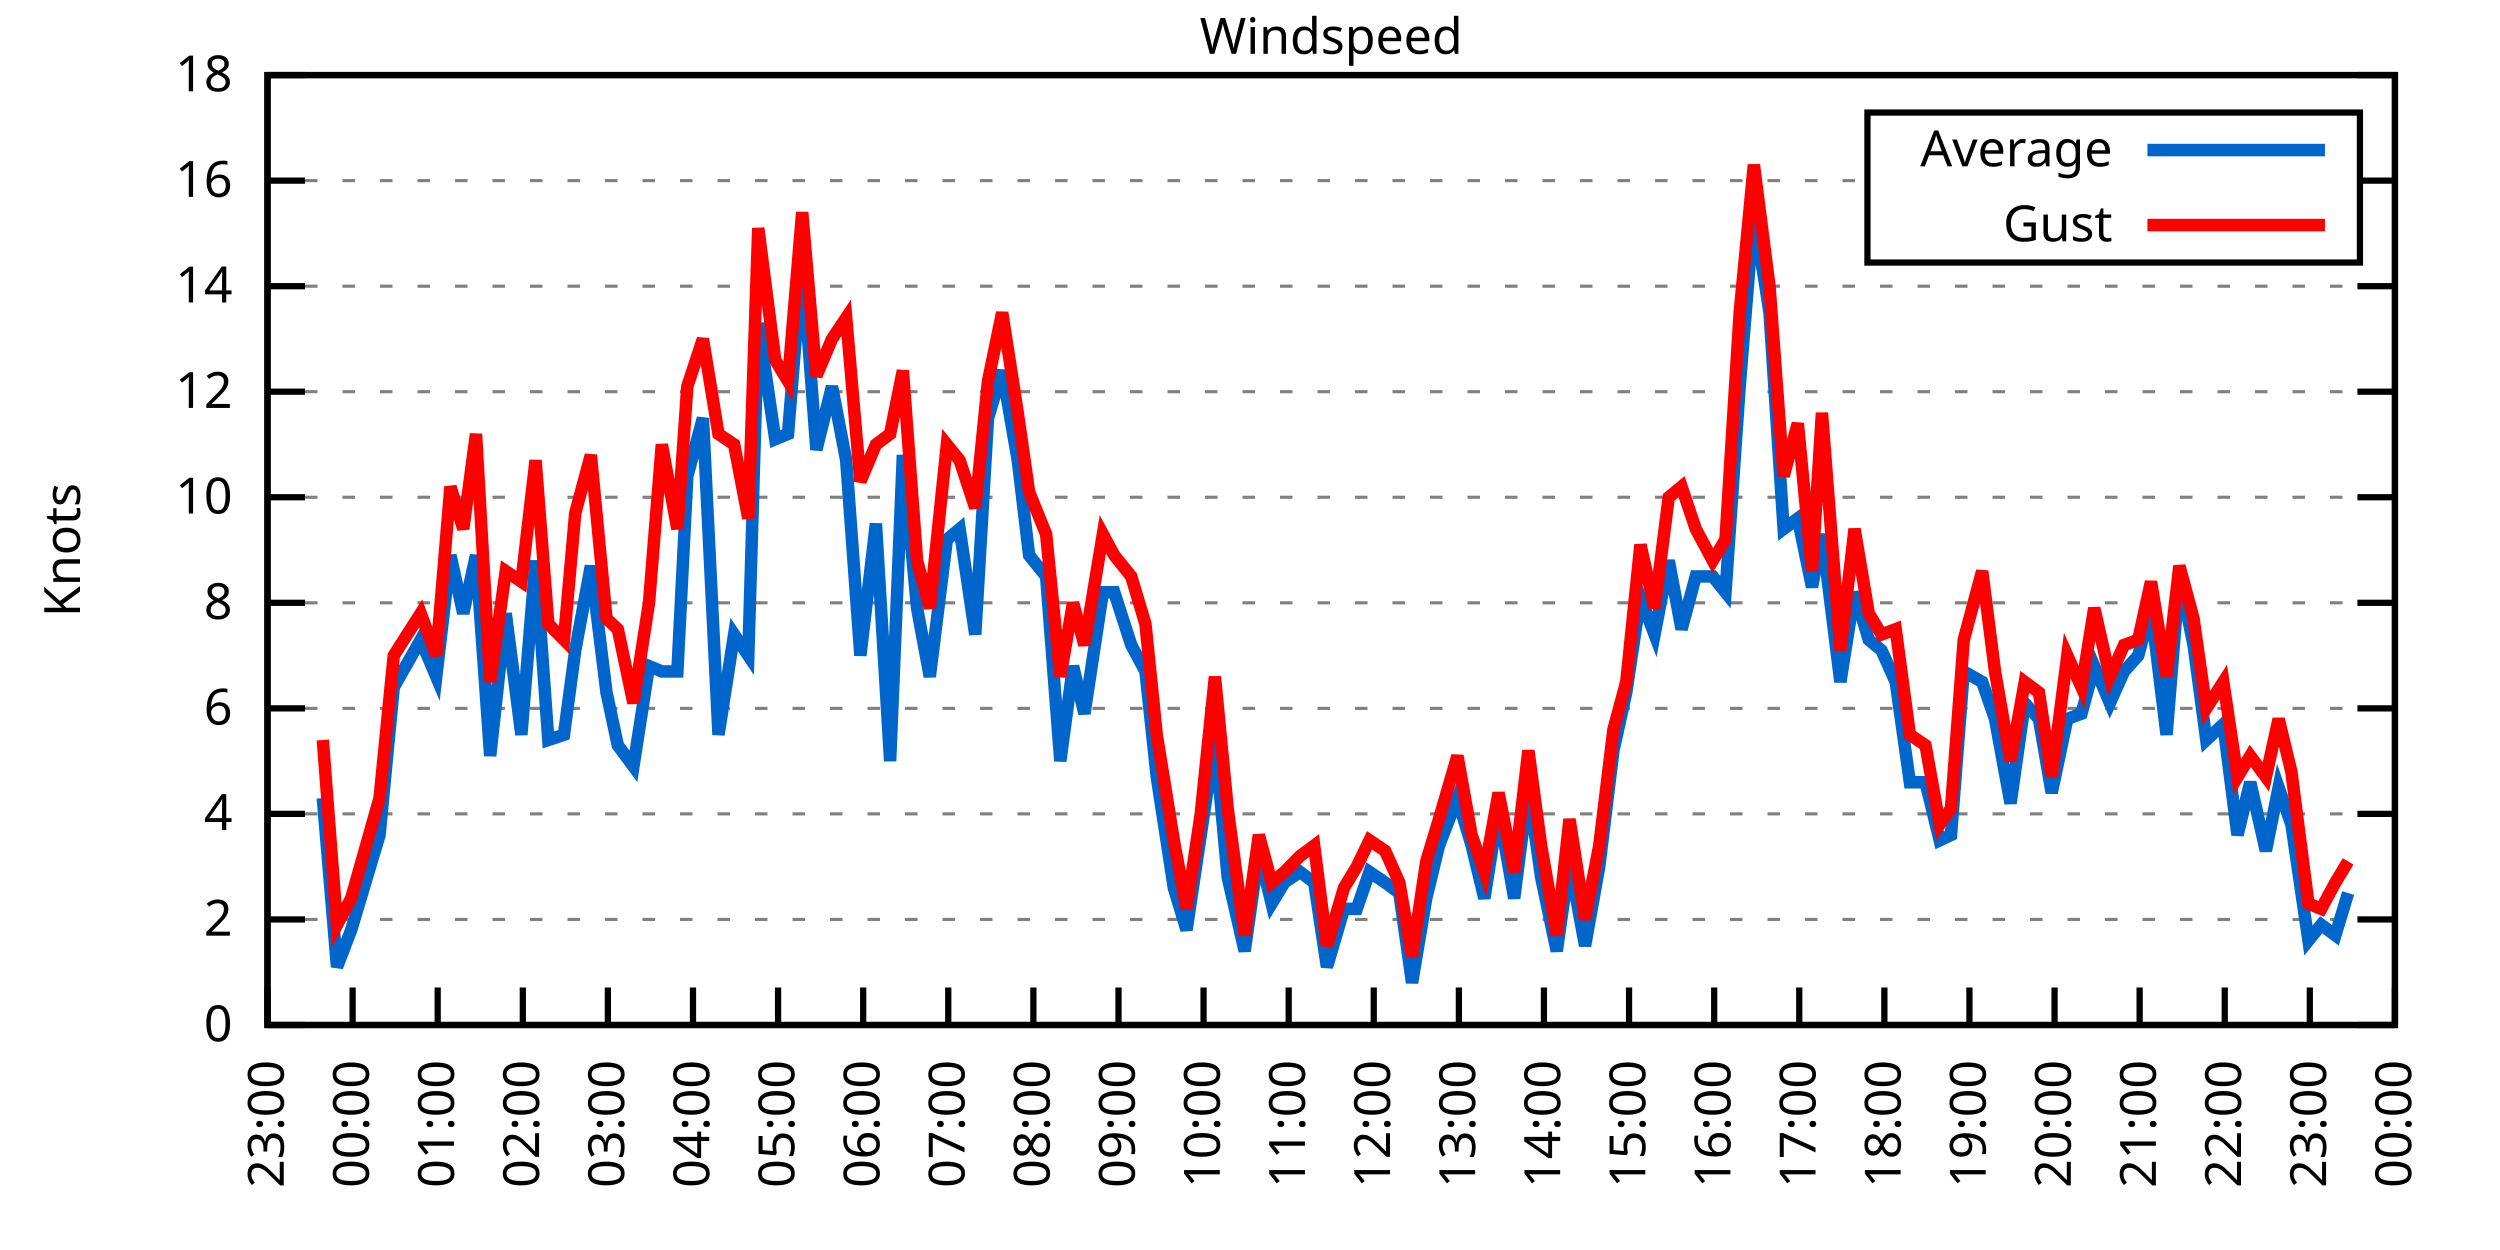
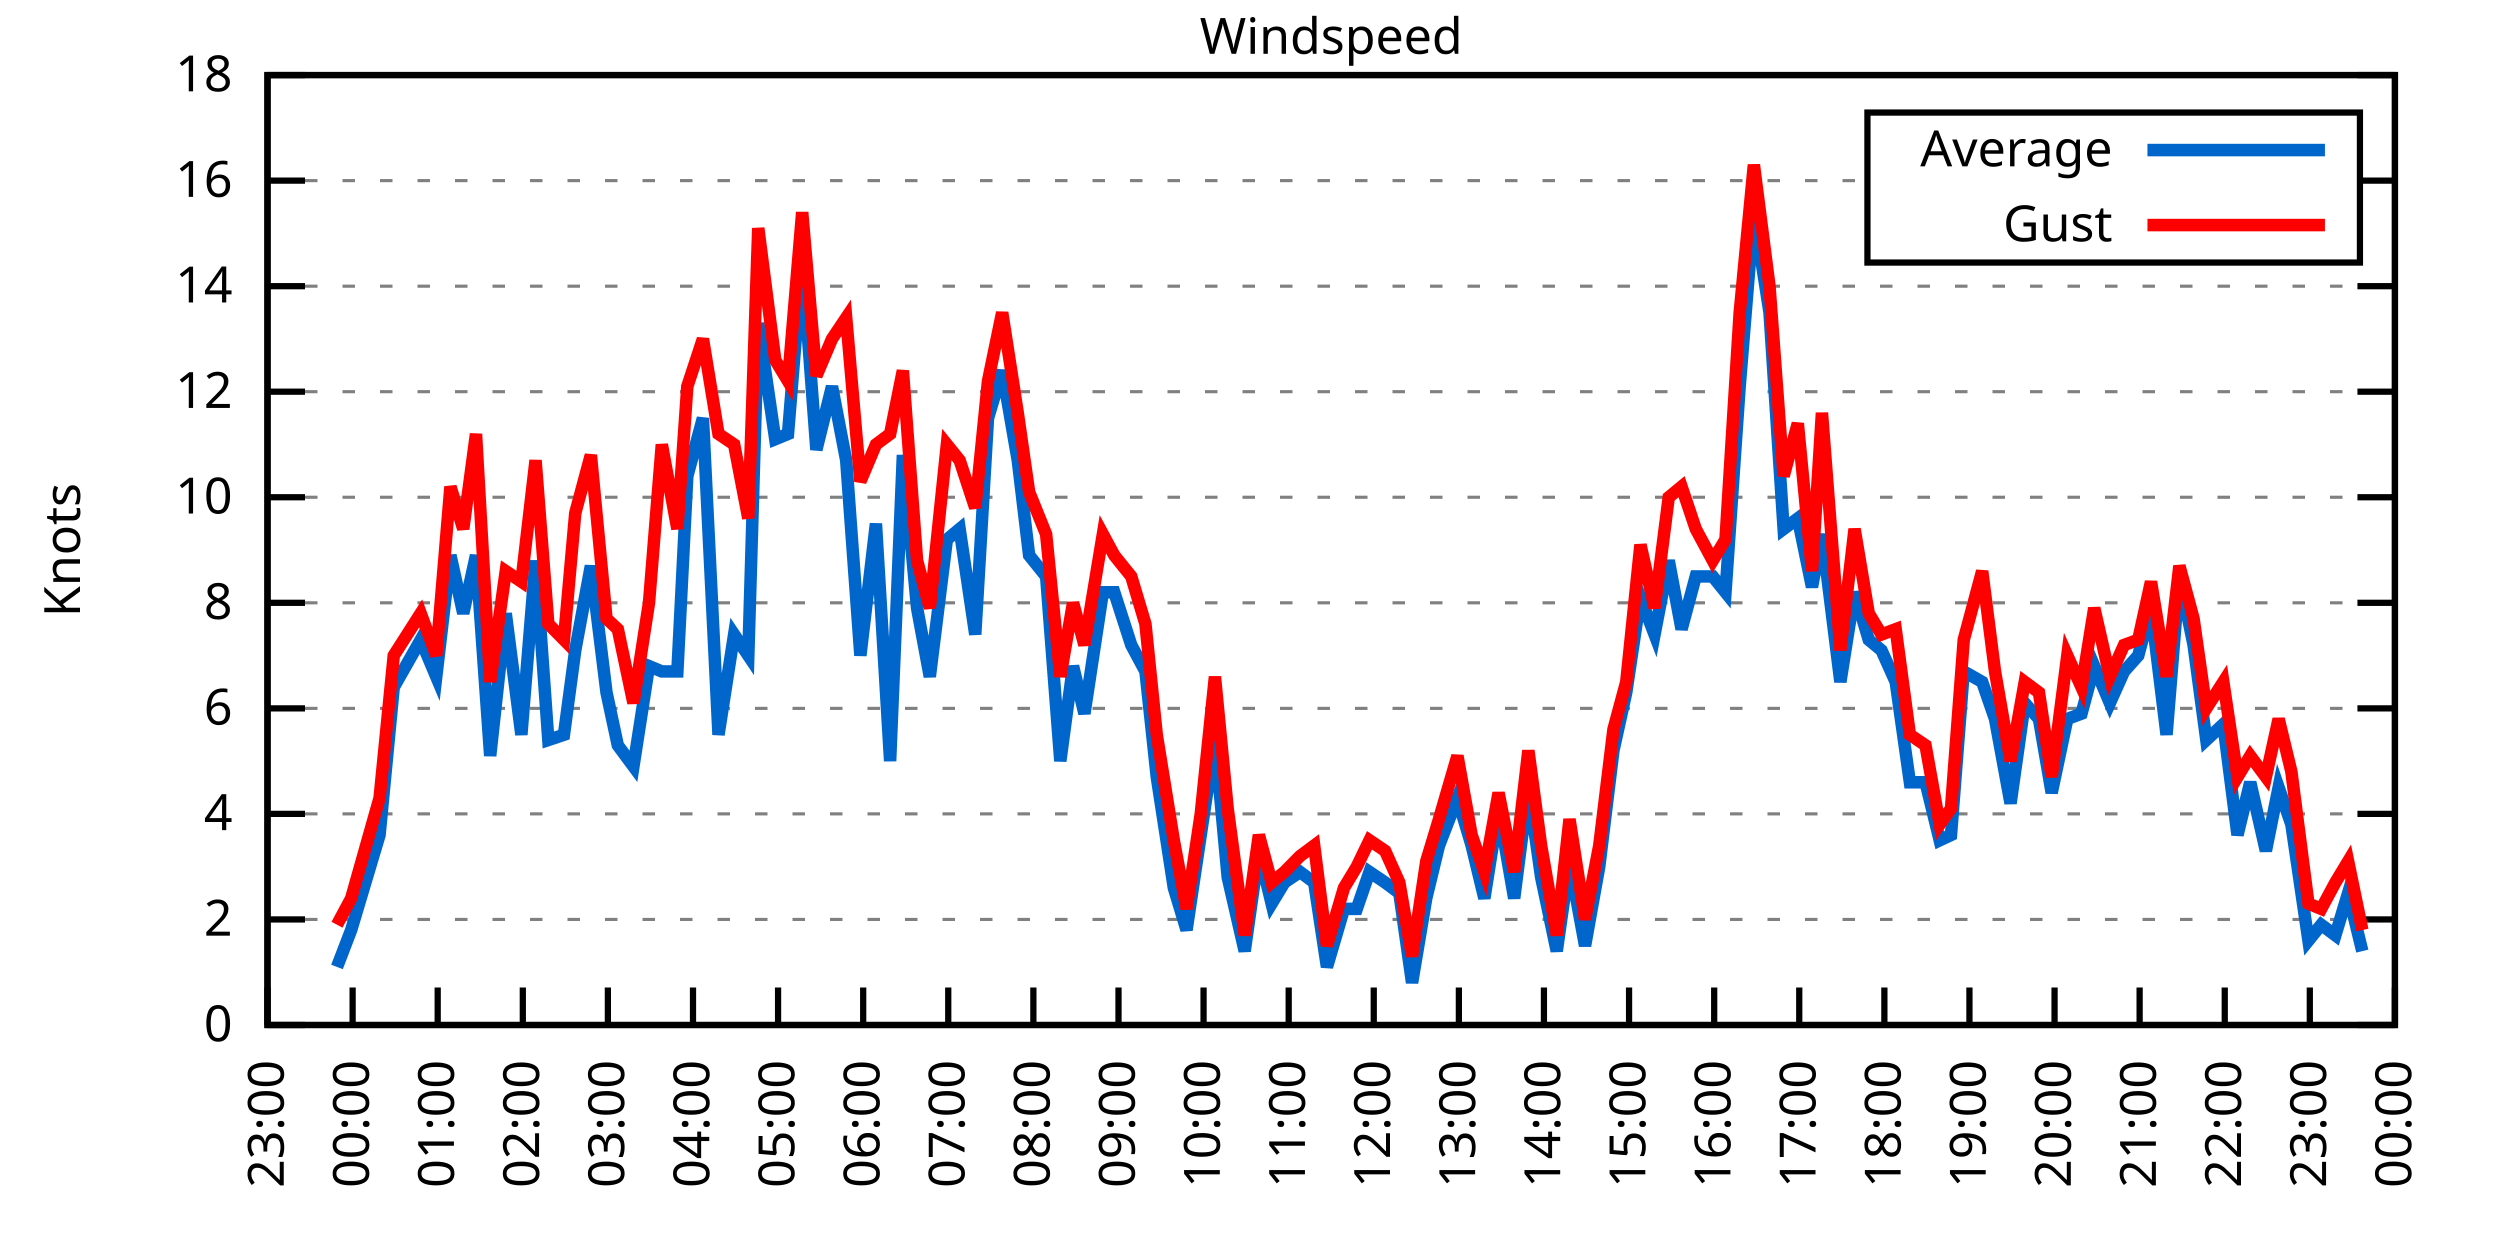
<svg xmlns="http://www.w3.org/2000/svg" xmlns:xlink="http://www.w3.org/1999/xlink" width="400" height="200" viewBox="0 0 400 200">
  <g id="gnuplot_canvas">
    <rect x="0" y="0" width="400" height="200" fill="none" />
    <defs>
      <circle id="gpDot" r="0.5" stroke-width="0.5" stroke="currentColor" />
      <path id="gpPt0" stroke-width="0.333" stroke="currentColor" d="M-1,0 h2 M0,-1 v2" />
      <path id="gpPt1" stroke-width="0.333" stroke="currentColor" d="M-1,-1 L1,1 M1,-1 L-1,1" />
      <path id="gpPt2" stroke-width="0.333" stroke="currentColor" d="M-1,0 L1,0 M0,-1 L0,1 M-1,-1 L1,1 M-1,1 L1,-1" />
      <rect id="gpPt3" stroke-width="0.333" stroke="currentColor" x="-1" y="-1" width="2" height="2" />
      <rect id="gpPt4" stroke-width="0.333" stroke="currentColor" fill="currentColor" x="-1" y="-1" width="2" height="2" />
      <circle id="gpPt5" stroke-width="0.333" stroke="currentColor" cx="0" cy="0" r="1" />
      <use xlink:href="#gpPt5" id="gpPt6" fill="currentColor" stroke="none" />
      <path id="gpPt7" stroke-width="0.333" stroke="currentColor" d="M0,-1.33 L-1.33,0.67 L1.33,0.67 z" />
      <use xlink:href="#gpPt7" id="gpPt8" fill="currentColor" stroke="none" />
      <use xlink:href="#gpPt7" id="gpPt9" stroke="currentColor" transform="rotate(180)" />
      <use xlink:href="#gpPt9" id="gpPt10" fill="currentColor" stroke="none" />
      <use xlink:href="#gpPt3" id="gpPt11" stroke="currentColor" transform="rotate(45)" />
      <use xlink:href="#gpPt11" id="gpPt12" fill="currentColor" stroke="none" />
      <path id="gpPt13" stroke-width="0.333" stroke="currentColor" d="M0,1.330 L1.265,0.411 L0.782,-1.067 L-0.782,-1.076 L-1.265,0.411 z" />
      <use xlink:href="#gpPt13" id="gpPt14" fill="currentColor" stroke="none" />
      <filter id="textbox" filterUnits="objectBoundingBox" x="0" y="0" height="1" width="1">
        <feFlood flood-color="white" flood-opacity="1" result="bgnd" />
        <feComposite in="SourceGraphic" in2="bgnd" operator="atop" />
      </filter>
      <filter id="greybox" filterUnits="objectBoundingBox" x="0" y="0" height="1" width="1">
        <feFlood flood-color="lightgrey" flood-opacity="1" result="grey" />
        <feComposite in="SourceGraphic" in2="grey" operator="atop" />
      </filter>
    </defs>
    <g fill="none" color="white" stroke="currentColor" stroke-width="1.00" stroke-linecap="butt" stroke-linejoin="miter">
</g>
    <g fill="none" color="black" stroke="currentColor" stroke-width="1.00" stroke-linecap="butt" stroke-linejoin="miter">
      <g stroke="none" shape-rendering="crispEdges">
        <polygon fill="rgb(255, 255, 255)" points="42.80,164.00 383.18,164.00 383.18,12.02 42.80,12.02 " />
      </g>
    </g>
    <g fill="none" color="black" stroke="currentColor" stroke-width="1.00" stroke-linecap="butt" stroke-linejoin="miter">
</g>
    <g fill="none" color="black" stroke="black" stroke-width="0.50" stroke-linecap="butt" stroke-linejoin="miter">
</g>
    <g fill="none" color="gray" stroke="currentColor" stroke-width="0.50" stroke-linecap="butt" stroke-linejoin="miter">
      <path stroke="gray" stroke-dasharray="2,4" class="gridline" d="M42.80,164.00 L383.19,164.00  " />
    </g>
    <g fill="none" color="gray" stroke="gray" stroke-width="1.00" stroke-linecap="butt" stroke-linejoin="miter">
</g>
    <g fill="none" color="black" stroke="currentColor" stroke-width="1.00" stroke-linecap="butt" stroke-linejoin="miter">
      <path stroke="black" d="M42.80,164.00 L48.80,164.00 M383.19,164.00 L377.19,164.00  " />
      <g transform="translate(37.20,166.60)" stroke="none" fill="black" font-family="Sans" font-size="8.00" text-anchor="end">
        <text>
          <tspan font-family="Sans"> 0</tspan>
        </text>
      </g>
    </g>
    <g fill="none" color="black" stroke="currentColor" stroke-width="1.00" stroke-linecap="butt" stroke-linejoin="miter">
</g>
    <g fill="none" color="black" stroke="black" stroke-width="0.50" stroke-linecap="butt" stroke-linejoin="miter">
</g>
    <g fill="none" color="gray" stroke="currentColor" stroke-width="0.50" stroke-linecap="butt" stroke-linejoin="miter">
      <path stroke="gray" stroke-dasharray="2,4" class="gridline" d="M42.80,147.11 L383.19,147.11  " />
    </g>
    <g fill="none" color="gray" stroke="gray" stroke-width="1.00" stroke-linecap="butt" stroke-linejoin="miter">
</g>
    <g fill="none" color="black" stroke="currentColor" stroke-width="1.00" stroke-linecap="butt" stroke-linejoin="miter">
      <path stroke="black" d="M42.80,147.11 L48.80,147.11 M383.19,147.11 L377.19,147.11  " />
      <g transform="translate(37.20,149.71)" stroke="none" fill="black" font-family="Sans" font-size="8.00" text-anchor="end">
        <text>
          <tspan font-family="Sans"> 2</tspan>
        </text>
      </g>
    </g>
    <g fill="none" color="black" stroke="currentColor" stroke-width="1.00" stroke-linecap="butt" stroke-linejoin="miter">
</g>
    <g fill="none" color="black" stroke="black" stroke-width="0.50" stroke-linecap="butt" stroke-linejoin="miter">
</g>
    <g fill="none" color="gray" stroke="currentColor" stroke-width="0.50" stroke-linecap="butt" stroke-linejoin="miter">
      <path stroke="gray" stroke-dasharray="2,4" class="gridline" d="M42.80,130.22 L383.19,130.22  " />
    </g>
    <g fill="none" color="gray" stroke="gray" stroke-width="1.00" stroke-linecap="butt" stroke-linejoin="miter">
</g>
    <g fill="none" color="black" stroke="currentColor" stroke-width="1.00" stroke-linecap="butt" stroke-linejoin="miter">
      <path stroke="black" d="M42.80,130.22 L48.80,130.22 M383.19,130.22 L377.19,130.22  " />
      <g transform="translate(37.20,132.82)" stroke="none" fill="black" font-family="Sans" font-size="8.00" text-anchor="end">
        <text>
          <tspan font-family="Sans"> 4</tspan>
        </text>
      </g>
    </g>
    <g fill="none" color="black" stroke="currentColor" stroke-width="1.00" stroke-linecap="butt" stroke-linejoin="miter">
</g>
    <g fill="none" color="black" stroke="black" stroke-width="0.50" stroke-linecap="butt" stroke-linejoin="miter">
</g>
    <g fill="none" color="gray" stroke="currentColor" stroke-width="0.50" stroke-linecap="butt" stroke-linejoin="miter">
      <path stroke="gray" stroke-dasharray="2,4" class="gridline" d="M42.80,113.34 L383.19,113.34  " />
    </g>
    <g fill="none" color="gray" stroke="gray" stroke-width="1.00" stroke-linecap="butt" stroke-linejoin="miter">
</g>
    <g fill="none" color="black" stroke="currentColor" stroke-width="1.00" stroke-linecap="butt" stroke-linejoin="miter">
      <path stroke="black" d="M42.80,113.34 L48.80,113.34 M383.19,113.34 L377.19,113.34  " />
      <g transform="translate(37.20,115.94)" stroke="none" fill="black" font-family="Sans" font-size="8.00" text-anchor="end">
        <text>
          <tspan font-family="Sans"> 6</tspan>
        </text>
      </g>
    </g>
    <g fill="none" color="black" stroke="currentColor" stroke-width="1.00" stroke-linecap="butt" stroke-linejoin="miter">
</g>
    <g fill="none" color="black" stroke="black" stroke-width="0.50" stroke-linecap="butt" stroke-linejoin="miter">
</g>
    <g fill="none" color="gray" stroke="currentColor" stroke-width="0.50" stroke-linecap="butt" stroke-linejoin="miter">
      <path stroke="gray" stroke-dasharray="2,4" class="gridline" d="M42.80,96.45 L383.19,96.45  " />
    </g>
    <g fill="none" color="gray" stroke="gray" stroke-width="1.00" stroke-linecap="butt" stroke-linejoin="miter">
</g>
    <g fill="none" color="black" stroke="currentColor" stroke-width="1.00" stroke-linecap="butt" stroke-linejoin="miter">
      <path stroke="black" d="M42.80,96.45 L48.80,96.45 M383.19,96.45 L377.19,96.45  " />
      <g transform="translate(37.20,99.05)" stroke="none" fill="black" font-family="Sans" font-size="8.00" text-anchor="end">
        <text>
          <tspan font-family="Sans"> 8</tspan>
        </text>
      </g>
    </g>
    <g fill="none" color="black" stroke="currentColor" stroke-width="1.00" stroke-linecap="butt" stroke-linejoin="miter">
</g>
    <g fill="none" color="black" stroke="black" stroke-width="0.50" stroke-linecap="butt" stroke-linejoin="miter">
</g>
    <g fill="none" color="gray" stroke="currentColor" stroke-width="0.50" stroke-linecap="butt" stroke-linejoin="miter">
      <path stroke="gray" stroke-dasharray="2,4" class="gridline" d="M42.80,79.56 L383.19,79.56  " />
    </g>
    <g fill="none" color="gray" stroke="gray" stroke-width="1.00" stroke-linecap="butt" stroke-linejoin="miter">
</g>
    <g fill="none" color="black" stroke="currentColor" stroke-width="1.00" stroke-linecap="butt" stroke-linejoin="miter">
      <path stroke="black" d="M42.80,79.56 L48.80,79.56 M383.19,79.56 L377.19,79.56  " />
      <g transform="translate(37.20,82.16)" stroke="none" fill="black" font-family="Sans" font-size="8.00" text-anchor="end">
        <text>
          <tspan font-family="Sans"> 10</tspan>
        </text>
      </g>
    </g>
    <g fill="none" color="black" stroke="currentColor" stroke-width="1.00" stroke-linecap="butt" stroke-linejoin="miter">
</g>
    <g fill="none" color="black" stroke="black" stroke-width="0.50" stroke-linecap="butt" stroke-linejoin="miter">
</g>
    <g fill="none" color="gray" stroke="currentColor" stroke-width="0.50" stroke-linecap="butt" stroke-linejoin="miter">
      <path stroke="gray" stroke-dasharray="2,4" class="gridline" d="M42.80,62.67 L383.19,62.67  " />
    </g>
    <g fill="none" color="gray" stroke="gray" stroke-width="1.00" stroke-linecap="butt" stroke-linejoin="miter">
</g>
    <g fill="none" color="black" stroke="currentColor" stroke-width="1.00" stroke-linecap="butt" stroke-linejoin="miter">
      <path stroke="black" d="M42.80,62.67 L48.80,62.67 M383.19,62.67 L377.19,62.67  " />
      <g transform="translate(37.20,65.27)" stroke="none" fill="black" font-family="Sans" font-size="8.00" text-anchor="end">
        <text>
          <tspan font-family="Sans"> 12</tspan>
        </text>
      </g>
    </g>
    <g fill="none" color="black" stroke="currentColor" stroke-width="1.00" stroke-linecap="butt" stroke-linejoin="miter">
</g>
    <g fill="none" color="black" stroke="black" stroke-width="0.50" stroke-linecap="butt" stroke-linejoin="miter">
</g>
    <g fill="none" color="gray" stroke="currentColor" stroke-width="0.50" stroke-linecap="butt" stroke-linejoin="miter">
      <path stroke="gray" stroke-dasharray="2,4" class="gridline" d="M42.80,45.79 L383.19,45.79  " />
    </g>
    <g fill="none" color="gray" stroke="gray" stroke-width="1.00" stroke-linecap="butt" stroke-linejoin="miter">
</g>
    <g fill="none" color="black" stroke="currentColor" stroke-width="1.00" stroke-linecap="butt" stroke-linejoin="miter">
      <path stroke="black" d="M42.80,45.79 L48.80,45.79 M383.19,45.79 L377.19,45.79  " />
      <g transform="translate(37.20,48.39)" stroke="none" fill="black" font-family="Sans" font-size="8.00" text-anchor="end">
        <text>
          <tspan font-family="Sans"> 14</tspan>
        </text>
      </g>
    </g>
    <g fill="none" color="black" stroke="currentColor" stroke-width="1.00" stroke-linecap="butt" stroke-linejoin="miter">
</g>
    <g fill="none" color="black" stroke="black" stroke-width="0.50" stroke-linecap="butt" stroke-linejoin="miter">
</g>
    <g fill="none" color="gray" stroke="currentColor" stroke-width="0.50" stroke-linecap="butt" stroke-linejoin="miter">
      <path stroke="gray" stroke-dasharray="2,4" class="gridline" d="M42.80,28.90 L298.79,28.90 M377.59,28.90 L383.19,28.90  " />
    </g>
    <g fill="none" color="gray" stroke="gray" stroke-width="1.00" stroke-linecap="butt" stroke-linejoin="miter">
</g>
    <g fill="none" color="black" stroke="currentColor" stroke-width="1.00" stroke-linecap="butt" stroke-linejoin="miter">
      <path stroke="black" d="M42.80,28.90 L48.80,28.90 M383.19,28.90 L377.19,28.90  " />
      <g transform="translate(37.20,31.50)" stroke="none" fill="black" font-family="Sans" font-size="8.00" text-anchor="end">
        <text>
          <tspan font-family="Sans"> 16</tspan>
        </text>
      </g>
    </g>
    <g fill="none" color="black" stroke="currentColor" stroke-width="1.00" stroke-linecap="butt" stroke-linejoin="miter">
</g>
    <g fill="none" color="black" stroke="black" stroke-width="0.50" stroke-linecap="butt" stroke-linejoin="miter">
</g>
    <g fill="none" color="gray" stroke="currentColor" stroke-width="0.50" stroke-linecap="butt" stroke-linejoin="miter">
      <path stroke="gray" stroke-dasharray="2,4" class="gridline" d="M42.80,12.01 L383.19,12.01  " />
    </g>
    <g fill="none" color="gray" stroke="gray" stroke-width="1.00" stroke-linecap="butt" stroke-linejoin="miter">
</g>
    <g fill="none" color="black" stroke="currentColor" stroke-width="1.00" stroke-linecap="butt" stroke-linejoin="miter">
      <path stroke="black" d="M42.80,12.01 L48.80,12.01 M383.19,12.01 L377.19,12.01  " />
      <g transform="translate(37.20,14.61)" stroke="none" fill="black" font-family="Sans" font-size="8.00" text-anchor="end">
        <text>
          <tspan font-family="Sans"> 18</tspan>
        </text>
      </g>
    </g>
    <g fill="none" color="black" stroke="currentColor" stroke-width="1.00" stroke-linecap="butt" stroke-linejoin="miter">
      <path stroke="black" d="M42.80,164.00 L42.80,158.00  " />
      <g transform="translate(45.40,169.60) rotate(270.00)" stroke="none" fill="black" font-family="Sans" font-size="8.00" text-anchor="end">
        <text>
          <tspan font-family="Sans">23:00</tspan>
        </text>
      </g>
    </g>
    <g fill="none" color="black" stroke="currentColor" stroke-width="1.00" stroke-linecap="butt" stroke-linejoin="miter">
      <path stroke="black" d="M56.42,164.00 L56.42,158.00  " />
      <g transform="translate(59.02,169.60) rotate(270.00)" stroke="none" fill="black" font-family="Sans" font-size="8.00" text-anchor="end">
        <text>
          <tspan font-family="Sans">00:00</tspan>
        </text>
      </g>
    </g>
    <g fill="none" color="black" stroke="currentColor" stroke-width="1.00" stroke-linecap="butt" stroke-linejoin="miter">
      <path stroke="black" d="M70.03,164.00 L70.03,158.00  " />
      <g transform="translate(72.63,169.60) rotate(270.00)" stroke="none" fill="black" font-family="Sans" font-size="8.00" text-anchor="end">
        <text>
          <tspan font-family="Sans">01:00</tspan>
        </text>
      </g>
    </g>
    <g fill="none" color="black" stroke="currentColor" stroke-width="1.00" stroke-linecap="butt" stroke-linejoin="miter">
      <path stroke="black" d="M83.65,164.00 L83.65,158.00  " />
      <g transform="translate(86.25,169.60) rotate(270.00)" stroke="none" fill="black" font-family="Sans" font-size="8.00" text-anchor="end">
        <text>
          <tspan font-family="Sans">02:00</tspan>
        </text>
      </g>
    </g>
    <g fill="none" color="black" stroke="currentColor" stroke-width="1.00" stroke-linecap="butt" stroke-linejoin="miter">
      <path stroke="black" d="M97.26,164.00 L97.26,158.00  " />
      <g transform="translate(99.86,169.60) rotate(270.00)" stroke="none" fill="black" font-family="Sans" font-size="8.00" text-anchor="end">
        <text>
          <tspan font-family="Sans">03:00</tspan>
        </text>
      </g>
    </g>
    <g fill="none" color="black" stroke="currentColor" stroke-width="1.00" stroke-linecap="butt" stroke-linejoin="miter">
      <path stroke="black" d="M110.88,164.00 L110.88,158.00  " />
      <g transform="translate(113.48,169.60) rotate(270.00)" stroke="none" fill="black" font-family="Sans" font-size="8.00" text-anchor="end">
        <text>
          <tspan font-family="Sans">04:00</tspan>
        </text>
      </g>
    </g>
    <g fill="none" color="black" stroke="currentColor" stroke-width="1.00" stroke-linecap="butt" stroke-linejoin="miter">
      <path stroke="black" d="M124.49,164.00 L124.49,158.00  " />
      <g transform="translate(127.09,169.60) rotate(270.00)" stroke="none" fill="black" font-family="Sans" font-size="8.00" text-anchor="end">
        <text>
          <tspan font-family="Sans">05:00</tspan>
        </text>
      </g>
    </g>
    <g fill="none" color="black" stroke="currentColor" stroke-width="1.00" stroke-linecap="butt" stroke-linejoin="miter">
      <path stroke="black" d="M138.11,164.00 L138.11,158.00  " />
      <g transform="translate(140.71,169.60) rotate(270.00)" stroke="none" fill="black" font-family="Sans" font-size="8.00" text-anchor="end">
        <text>
          <tspan font-family="Sans">06:00</tspan>
        </text>
      </g>
    </g>
    <g fill="none" color="black" stroke="currentColor" stroke-width="1.00" stroke-linecap="butt" stroke-linejoin="miter">
      <path stroke="black" d="M151.72,164.00 L151.72,158.00  " />
      <g transform="translate(154.32,169.60) rotate(270.00)" stroke="none" fill="black" font-family="Sans" font-size="8.00" text-anchor="end">
        <text>
          <tspan font-family="Sans">07:00</tspan>
        </text>
      </g>
    </g>
    <g fill="none" color="black" stroke="currentColor" stroke-width="1.00" stroke-linecap="butt" stroke-linejoin="miter">
      <path stroke="black" d="M165.34,164.00 L165.34,158.00  " />
      <g transform="translate(167.94,169.60) rotate(270.00)" stroke="none" fill="black" font-family="Sans" font-size="8.00" text-anchor="end">
        <text>
          <tspan font-family="Sans">08:00</tspan>
        </text>
      </g>
    </g>
    <g fill="none" color="black" stroke="currentColor" stroke-width="1.00" stroke-linecap="butt" stroke-linejoin="miter">
      <path stroke="black" d="M178.96,164.00 L178.96,158.00  " />
      <g transform="translate(181.56,169.60) rotate(270.00)" stroke="none" fill="black" font-family="Sans" font-size="8.00" text-anchor="end">
        <text>
          <tspan font-family="Sans">09:00</tspan>
        </text>
      </g>
    </g>
    <g fill="none" color="black" stroke="currentColor" stroke-width="1.00" stroke-linecap="butt" stroke-linejoin="miter">
      <path stroke="black" d="M192.57,164.00 L192.57,158.00  " />
      <g transform="translate(195.17,169.60) rotate(270.00)" stroke="none" fill="black" font-family="Sans" font-size="8.00" text-anchor="end">
        <text>
          <tspan font-family="Sans">10:00</tspan>
        </text>
      </g>
    </g>
    <g fill="none" color="black" stroke="currentColor" stroke-width="1.00" stroke-linecap="butt" stroke-linejoin="miter">
      <path stroke="black" d="M206.19,164.00 L206.19,158.00  " />
      <g transform="translate(208.79,169.60) rotate(270.00)" stroke="none" fill="black" font-family="Sans" font-size="8.00" text-anchor="end">
        <text>
          <tspan font-family="Sans">11:00</tspan>
        </text>
      </g>
    </g>
    <g fill="none" color="black" stroke="currentColor" stroke-width="1.00" stroke-linecap="butt" stroke-linejoin="miter">
      <path stroke="black" d="M219.80,164.00 L219.80,158.00  " />
      <g transform="translate(222.40,169.60) rotate(270.00)" stroke="none" fill="black" font-family="Sans" font-size="8.00" text-anchor="end">
        <text>
          <tspan font-family="Sans">12:00</tspan>
        </text>
      </g>
    </g>
    <g fill="none" color="black" stroke="currentColor" stroke-width="1.00" stroke-linecap="butt" stroke-linejoin="miter">
      <path stroke="black" d="M233.42,164.00 L233.42,158.00  " />
      <g transform="translate(236.02,169.60) rotate(270.00)" stroke="none" fill="black" font-family="Sans" font-size="8.00" text-anchor="end">
        <text>
          <tspan font-family="Sans">13:00</tspan>
        </text>
      </g>
    </g>
    <g fill="none" color="black" stroke="currentColor" stroke-width="1.00" stroke-linecap="butt" stroke-linejoin="miter">
      <path stroke="black" d="M247.03,164.00 L247.03,158.00  " />
      <g transform="translate(249.63,169.60) rotate(270.00)" stroke="none" fill="black" font-family="Sans" font-size="8.00" text-anchor="end">
        <text>
          <tspan font-family="Sans">14:00</tspan>
        </text>
      </g>
    </g>
    <g fill="none" color="black" stroke="currentColor" stroke-width="1.00" stroke-linecap="butt" stroke-linejoin="miter">
      <path stroke="black" d="M260.65,164.00 L260.65,158.00  " />
      <g transform="translate(263.25,169.60) rotate(270.00)" stroke="none" fill="black" font-family="Sans" font-size="8.00" text-anchor="end">
        <text>
          <tspan font-family="Sans">15:00</tspan>
        </text>
      </g>
    </g>
    <g fill="none" color="black" stroke="currentColor" stroke-width="1.00" stroke-linecap="butt" stroke-linejoin="miter">
      <path stroke="black" d="M274.27,164.00 L274.27,158.00  " />
      <g transform="translate(276.87,169.60) rotate(270.00)" stroke="none" fill="black" font-family="Sans" font-size="8.00" text-anchor="end">
        <text>
          <tspan font-family="Sans">16:00</tspan>
        </text>
      </g>
    </g>
    <g fill="none" color="black" stroke="currentColor" stroke-width="1.00" stroke-linecap="butt" stroke-linejoin="miter">
      <path stroke="black" d="M287.88,164.00 L287.88,158.00  " />
      <g transform="translate(290.48,169.60) rotate(270.00)" stroke="none" fill="black" font-family="Sans" font-size="8.00" text-anchor="end">
        <text>
          <tspan font-family="Sans">17:00</tspan>
        </text>
      </g>
    </g>
    <g fill="none" color="black" stroke="currentColor" stroke-width="1.00" stroke-linecap="butt" stroke-linejoin="miter">
      <path stroke="black" d="M301.50,164.00 L301.50,158.00  " />
      <g transform="translate(304.10,169.60) rotate(270.00)" stroke="none" fill="black" font-family="Sans" font-size="8.00" text-anchor="end">
        <text>
          <tspan font-family="Sans">18:00</tspan>
        </text>
      </g>
    </g>
    <g fill="none" color="black" stroke="currentColor" stroke-width="1.00" stroke-linecap="butt" stroke-linejoin="miter">
      <path stroke="black" d="M315.11,164.00 L315.11,158.00  " />
      <g transform="translate(317.71,169.60) rotate(270.00)" stroke="none" fill="black" font-family="Sans" font-size="8.00" text-anchor="end">
        <text>
          <tspan font-family="Sans">19:00</tspan>
        </text>
      </g>
    </g>
    <g fill="none" color="black" stroke="currentColor" stroke-width="1.00" stroke-linecap="butt" stroke-linejoin="miter">
      <path stroke="black" d="M328.73,164.00 L328.73,158.00  " />
      <g transform="translate(331.33,169.60) rotate(270.00)" stroke="none" fill="black" font-family="Sans" font-size="8.00" text-anchor="end">
        <text>
          <tspan font-family="Sans">20:00</tspan>
        </text>
      </g>
    </g>
    <g fill="none" color="black" stroke="currentColor" stroke-width="1.00" stroke-linecap="butt" stroke-linejoin="miter">
      <path stroke="black" d="M342.34,164.00 L342.34,158.00  " />
      <g transform="translate(344.94,169.60) rotate(270.00)" stroke="none" fill="black" font-family="Sans" font-size="8.00" text-anchor="end">
        <text>
          <tspan font-family="Sans">21:00</tspan>
        </text>
      </g>
    </g>
    <g fill="none" color="black" stroke="currentColor" stroke-width="1.00" stroke-linecap="butt" stroke-linejoin="miter">
      <path stroke="black" d="M355.96,164.00 L355.96,158.00  " />
      <g transform="translate(358.56,169.60) rotate(270.00)" stroke="none" fill="black" font-family="Sans" font-size="8.00" text-anchor="end">
        <text>
          <tspan font-family="Sans">22:00</tspan>
        </text>
      </g>
    </g>
    <g fill="none" color="black" stroke="currentColor" stroke-width="1.00" stroke-linecap="butt" stroke-linejoin="miter">
      <path stroke="black" d="M369.57,164.00 L369.57,158.00  " />
      <g transform="translate(372.17,169.60) rotate(270.00)" stroke="none" fill="black" font-family="Sans" font-size="8.00" text-anchor="end">
        <text>
          <tspan font-family="Sans">23:00</tspan>
        </text>
      </g>
    </g>
    <g fill="none" color="black" stroke="currentColor" stroke-width="1.00" stroke-linecap="butt" stroke-linejoin="miter">
      <path stroke="black" d="M383.19,164.00 L383.19,158.00  " />
      <g transform="translate(385.79,169.60) rotate(270.00)" stroke="none" fill="black" font-family="Sans" font-size="8.00" text-anchor="end">
        <text>
          <tspan font-family="Sans">00:00</tspan>
        </text>
      </g>
    </g>
    <g fill="none" color="black" stroke="currentColor" stroke-width="1.00" stroke-linecap="butt" stroke-linejoin="miter">
</g>
    <g fill="none" color="black" stroke="currentColor" stroke-width="1.00" stroke-linecap="butt" stroke-linejoin="miter">
      <path stroke="black" d="M42.80,12.01 L42.80,164.00 L383.19,164.00 L383.19,12.01 L42.80,12.01 Z  " />
    </g>
    <g fill="none" color="black" stroke="currentColor" stroke-width="1.00" stroke-linecap="butt" stroke-linejoin="miter">
</g>
    <g fill="none" color="black" stroke="currentColor" stroke-width="1.00" stroke-linecap="butt" stroke-linejoin="miter">
      <path stroke="black" d="M298.79,42.01 L298.79,18.01 L377.59,18.01 L377.59,42.01 L298.79,42.01 Z  " />
    </g>
    <g id="Windspeed_plot_1">
      <g fill="none" color="white" stroke="black" stroke-width="2.00" stroke-linecap="butt" stroke-linejoin="miter">
</g>
      <g fill="none" color="black" stroke="currentColor" stroke-width="2.00" stroke-linecap="butt" stroke-linejoin="miter">
        <g transform="translate(337.99,26.61)" stroke="none" fill="black" font-family="Sans" font-size="8.00" text-anchor="end">
          <text>
            <tspan font-family="Sans">Average</tspan>
          </text>
        </g>
      </g>
      <g fill="none" color="black" stroke="currentColor" stroke-width="2.00" stroke-linecap="butt" stroke-linejoin="miter">
-         <path stroke="rgb(  0, 102, 204)" d="M343.59,24.01 L371.99,24.01 M51.65,127.69 L53.92,154.71 L56.19,148.80 L60.73,133.60 L63.00,109.96 L67.31,102.36   L69.80,108.27 L72.07,88.85 L74.12,98.14 L76.16,88.85 L78.43,120.94 L80.92,98.14 L83.42,117.56 L85.69,89.69   L87.73,118.40 L90.23,117.56 L92.04,104.05 L94.54,90.54 L97.04,110.80 L98.85,119.25 L101.35,122.62 L103.84,106.58   L105.89,107.43 L108.38,107.43 L109.97,76.18 L112.47,66.90 L114.96,117.56 L117.46,101.52 L119.73,104.89 L121.32,51.70   L124.04,70.27 L126.08,69.43 L128.35,41.56 L130.62,71.96 L133.12,61.83 L135.39,73.65 L137.66,104.89 L140.15,83.78   L142.42,121.78 L144.46,72.81 L146.73,97.29 L148.77,108.27 L151.50,86.32 L153.54,84.63 L156.04,101.52 L158.08,66.90   L160.35,59.30 L162.84,73.65 L164.66,88.85 L167.38,92.23 L169.65,121.78 L171.69,106.58 L173.51,114.18 L176.46,94.76   L178.28,94.76 L181.00,103.20 L183.27,107.43 L185.08,124.31 L187.81,142.05 L189.85,148.80 L192.12,133.60 L194.39,118.40   L196.43,140.36 L199.15,152.18 L201.42,136.14 L203.46,144.58 L205.51,141.20 L208.00,139.51 L210.27,141.20 L212.31,154.71   L215.04,145.42 L217.08,145.42 L219.12,139.51 L221.62,141.20 L223.89,142.89 L225.93,157.24 L228.20,143.73 L230.24,135.29   L233.19,127.69 L235.46,135.29 L237.50,143.73 L239.77,129.38 L242.27,143.73 L244.54,126.00 L246.58,140.36 L249.08,152.18   L251.12,137.82 L253.61,151.33 L255.88,138.67 L258.15,120.09 L260.20,110.80 L262.47,95.60 L264.73,101.52 L267.00,89.69   L269.05,100.67 L271.32,92.23 L274.04,92.23 L276.08,94.76 L278.35,61.83 L280.62,33.96 L283.12,50.01 L285.38,84.63   L287.65,82.94 L289.92,93.92 L291.51,85.47 L294.46,109.11 L296.73,94.76 L299.00,102.36 L301.04,104.05 L303.31,109.11   L305.58,125.16 L308.08,125.16 L310.35,134.45 L312.16,133.60 L314.20,107.43 L317.15,109.11 L319.20,115.03 L321.69,128.54   L323.96,112.49 L326.23,115.03 L328.27,126.85 L330.77,115.03 L333.04,114.18 L335.08,106.58 L337.58,112.49 L339.85,107.43   L342.12,104.89 L344.16,97.29 L346.65,117.56 L348.70,92.23 L350.97,103.20 L353.01,118.40 L355.73,115.87 L358.00,133.60   L360.04,125.16 L362.54,136.14 L364.58,126.00 L366.62,131.91 L369.35,150.49 L371.39,147.96 L373.66,149.65 L375.70,142.89    " />
+         <path stroke="rgb(  0, 102, 204)" d="M343.59,24.01 L371.99,24.01 M53.92,154.71 L56.19,148.80 L60.73,133.60 L63.00,109.96 L67.31,102.36 L69.80,108.27   L72.07,88.85 L74.12,98.14 L76.16,88.85 L78.43,120.94 L80.92,98.14 L83.42,117.56 L85.69,89.69 L87.73,118.40   L90.23,117.56 L92.04,104.05 L94.54,90.54 L97.04,110.80 L98.85,119.25 L101.35,122.62 L103.84,106.58 L105.89,107.43   L108.38,107.43 L109.97,76.18 L112.47,66.90 L114.96,117.56 L117.46,101.52 L119.73,104.89 L121.32,51.70 L124.04,70.27   L126.08,69.43 L128.35,41.56 L130.62,71.96 L133.12,61.83 L135.39,73.65 L137.66,104.89 L140.15,83.78 L142.42,121.78   L144.46,72.81 L146.73,97.29 L148.77,108.27 L151.50,86.32 L153.54,84.63 L156.04,101.52 L158.08,66.90 L160.35,59.30   L162.84,73.65 L164.66,88.85 L167.38,92.23 L169.65,121.78 L171.69,106.58 L173.51,114.18 L176.46,94.76 L178.28,94.76   L181.00,103.20 L183.27,107.43 L185.08,124.31 L187.81,142.05 L189.85,148.80 L192.12,133.60 L194.39,118.40 L196.43,140.36   L199.15,152.18 L201.42,136.14 L203.46,144.58 L205.51,141.20 L208.00,139.51 L210.27,141.20 L212.31,154.71 L215.04,145.42   L217.08,145.42 L219.12,139.51 L221.62,141.20 L223.89,142.89 L225.93,157.24 L228.20,143.73 L230.24,135.29 L233.19,127.69   L235.46,135.29 L237.50,143.73 L239.77,129.38 L242.27,143.73 L244.54,126.00 L246.58,140.36 L249.08,152.18 L251.12,137.82   L253.61,151.33 L255.88,138.67 L258.15,120.09 L260.20,110.80 L262.47,95.60 L264.73,101.52 L267.00,89.69 L269.05,100.67   L271.32,92.23 L274.04,92.23 L276.08,94.76 L278.35,61.83 L280.62,33.96 L283.12,50.01 L285.38,84.63 L287.65,82.94   L289.92,93.92 L291.51,85.47 L294.46,109.11 L296.73,94.76 L299.00,102.36 L301.04,104.05 L303.31,109.11 L305.58,125.16   L308.08,125.16 L310.35,134.45 L312.16,133.60 L314.20,107.43 L317.15,109.11 L319.20,115.03 L321.69,128.54 L323.96,112.49   L326.23,115.03 L328.27,126.85 L330.77,115.03 L333.04,114.18 L335.08,106.58 L337.58,112.49 L339.85,107.43 L342.12,104.89   L344.16,97.29 L346.65,117.56 L348.70,92.23 L350.97,103.20 L353.01,118.40 L355.73,115.87 L358.00,133.60 L360.04,125.16   L362.54,136.14 L364.58,126.00 L366.62,131.91 L369.35,150.49 L371.39,147.96 L373.66,149.65 L375.70,142.89 L377.97,152.18    " />
      </g>
    </g>
    <g id="Windspeed_plot_2">
      <g fill="none" color="black" stroke="currentColor" stroke-width="2.00" stroke-linecap="butt" stroke-linejoin="miter">
        <g transform="translate(337.99,38.61)" stroke="none" fill="black" font-family="Sans" font-size="8.00" text-anchor="end">
          <text>
            <tspan font-family="Sans">Gust</tspan>
          </text>
        </g>
      </g>
      <g fill="none" color="black" stroke="currentColor" stroke-width="2.00" stroke-linecap="butt" stroke-linejoin="miter">
-         <path stroke="rgb(255,   0,   0)" d="M343.59,36.01 L371.99,36.01 M51.65,118.40 L53.92,147.96 L56.19,143.73 L60.73,127.69 L63.00,104.89 L67.31,98.14   L69.80,104.89 L72.07,77.87 L74.12,84.63 L76.16,69.43 L78.43,109.11 L80.92,91.38 L83.42,93.07 L85.69,73.65   L87.73,99.83 L90.23,102.36 L92.04,82.09 L94.54,72.81 L97.04,98.98 L98.85,100.67 L101.35,112.49 L103.84,96.45   L105.89,71.12 L108.38,84.63 L109.97,61.83 L112.47,54.23 L114.96,69.43 L117.46,71.12 L119.73,82.94 L121.32,36.50   L124.04,57.61 L126.08,60.98 L128.35,33.96 L130.62,60.14 L133.12,54.23 L135.39,50.85 L137.66,77.03 L140.15,71.12   L142.42,69.43 L144.46,59.30 L146.73,89.69 L148.77,97.29 L151.50,71.12 L153.54,73.65 L156.04,81.25 L158.08,60.98   L160.35,50.01 L162.84,66.05 L164.66,78.72 L167.38,85.47 L169.65,108.27 L171.69,96.45 L173.51,103.20 L176.46,85.47   L178.28,88.85 L181.00,92.23 L183.27,99.83 L185.08,117.56 L187.81,134.45 L189.85,145.42 L192.12,130.22 L194.39,108.27   L196.43,129.38 L199.15,149.65 L201.42,133.60 L203.46,141.20 L205.51,139.51 L208.00,136.98 L210.27,135.29 L212.31,151.33   L215.04,142.05 L217.08,138.67 L219.12,134.45 L221.62,136.14 L223.89,141.20 L225.93,153.02 L228.20,137.82 L230.24,131.07   L233.19,120.94 L235.46,133.60 L237.50,139.51 L239.77,126.85 L242.27,139.51 L244.54,120.09 L246.58,135.29 L249.08,149.65   L251.12,131.07 L253.61,147.11 L255.88,135.29 L258.15,116.71 L260.20,109.11 L262.47,87.16 L264.73,97.29 L267.00,79.56   L269.05,77.87 L271.32,84.63 L274.04,89.69 L276.08,86.32 L278.35,50.01 L280.62,26.36 L283.12,45.79 L285.38,76.18   L287.65,67.74 L289.92,91.38 L291.51,66.05 L294.46,104.05 L296.73,84.63 L299.00,98.14 L301.04,101.52 L303.31,100.67   L305.58,117.56 L308.08,119.25 L310.35,131.91 L312.16,129.38 L314.20,102.36 L317.15,91.38 L319.20,107.43 L321.69,121.78   L323.96,109.11 L326.23,110.80 L328.27,124.31 L330.77,104.89 L333.04,109.96 L335.08,97.29 L337.58,108.27 L339.85,103.20   L342.12,102.36 L344.16,93.07 L346.65,108.27 L348.70,90.54 L350.97,98.98 L353.01,113.34 L355.73,109.11 L358.00,124.31   L360.04,120.94 L362.54,124.31 L364.58,115.03 L366.62,123.47 L369.35,144.58 L371.39,145.42 L373.66,141.20 L375.70,137.82    " />
+         <path stroke="rgb(255,   0,   0)" d="M343.59,36.01 L371.99,36.01 M53.92,147.96 L56.19,143.73 L60.73,127.69 L63.00,104.89 L67.31,98.14 L69.80,104.89   L72.07,77.87 L74.12,84.63 L76.16,69.43 L78.43,109.11 L80.92,91.38 L83.42,93.07 L85.69,73.65 L87.73,99.83   L90.23,102.36 L92.04,82.09 L94.54,72.81 L97.04,98.98 L98.85,100.67 L101.35,112.49 L103.84,96.45 L105.89,71.12   L108.38,84.63 L109.97,61.83 L112.47,54.23 L114.96,69.43 L117.46,71.12 L119.73,82.94 L121.32,36.50 L124.04,57.61   L126.08,60.98 L128.35,33.96 L130.62,60.14 L133.12,54.23 L135.39,50.85 L137.66,77.03 L140.15,71.12 L142.42,69.43   L144.46,59.30 L146.73,89.69 L148.77,97.29 L151.50,71.12 L153.54,73.65 L156.04,81.25 L158.08,60.98 L160.35,50.01   L162.84,66.05 L164.66,78.72 L167.38,85.47 L169.65,108.27 L171.69,96.45 L173.51,103.20 L176.46,85.47 L178.28,88.85   L181.00,92.23 L183.27,99.83 L185.08,117.56 L187.81,134.45 L189.85,145.42 L192.12,130.22 L194.39,108.27 L196.43,129.38   L199.15,149.65 L201.42,133.60 L203.46,141.20 L205.51,139.51 L208.00,136.98 L210.27,135.29 L212.31,151.33 L215.04,142.05   L217.08,138.67 L219.12,134.45 L221.62,136.14 L223.89,141.20 L225.93,153.02 L228.20,137.82 L230.24,131.07 L233.19,120.94   L235.46,133.60 L237.50,139.51 L239.77,126.85 L242.27,139.51 L244.54,120.09 L246.58,135.29 L249.08,149.65 L251.12,131.07   L253.61,147.11 L255.88,135.29 L258.15,116.71 L260.20,109.11 L262.47,87.16 L264.73,97.29 L267.00,79.56 L269.05,77.87   L271.32,84.63 L274.04,89.69 L276.08,86.32 L278.35,50.01 L280.62,26.36 L283.12,45.79 L285.38,76.18 L287.65,67.74   L289.92,91.38 L291.51,66.05 L294.46,104.05 L296.73,84.63 L299.00,98.14 L301.04,101.52 L303.31,100.67 L305.58,117.56   L308.08,119.25 L310.35,131.91 L312.16,129.38 L314.20,102.36 L317.15,91.38 L319.20,107.43 L321.69,121.78 L323.96,109.11   L326.23,110.80 L328.27,124.31 L330.77,104.89 L333.04,109.96 L335.08,97.29 L337.58,108.27 L339.85,103.20 L342.12,102.36   L344.16,93.07 L346.65,108.27 L348.70,90.54 L350.97,98.98 L353.01,113.34 L355.73,109.11 L358.00,124.31 L360.04,120.94   L362.54,124.31 L364.58,115.03 L366.62,123.47 L369.35,144.58 L371.39,145.42 L373.66,141.20 L375.70,137.82 L377.97,148.80    " />
      </g>
    </g>
    <g fill="none" color="black" stroke="currentColor" stroke-width="2.00" stroke-linecap="butt" stroke-linejoin="miter">
</g>
    <g fill="none" color="black" stroke="black" stroke-width="1.00" stroke-linecap="butt" stroke-linejoin="miter">
</g>
    <g fill="none" color="black" stroke="currentColor" stroke-width="1.00" stroke-linecap="butt" stroke-linejoin="miter">
      <path stroke="black" d="M42.80,12.01 L42.80,164.00 L383.19,164.00 L383.19,12.01 L42.80,12.01 Z  " />
      <g transform="translate(12.80,88.01) rotate(270.00)" stroke="none" fill="black" font-family="Sans" font-size="8.00" text-anchor="middle">
        <text>
          <tspan font-family="Sans">Knots</tspan>
        </text>
      </g>
    </g>
    <g fill="none" color="black" stroke="currentColor" stroke-width="1.00" stroke-linecap="butt" stroke-linejoin="miter">
</g>
    <g fill="none" color="black" stroke="currentColor" stroke-width="1.00" stroke-linecap="butt" stroke-linejoin="miter">
      <g transform="translate(212.99,8.61)" stroke="none" fill="black" font-family="Sans" font-size="8.00" text-anchor="middle">
        <text>
          <tspan font-family="Sans">Windspeed</tspan>
        </text>
      </g>
    </g>
    <g fill="none" color="black" stroke="currentColor" stroke-width="1.00" stroke-linecap="butt" stroke-linejoin="miter">
</g>
  </g>
</svg>
